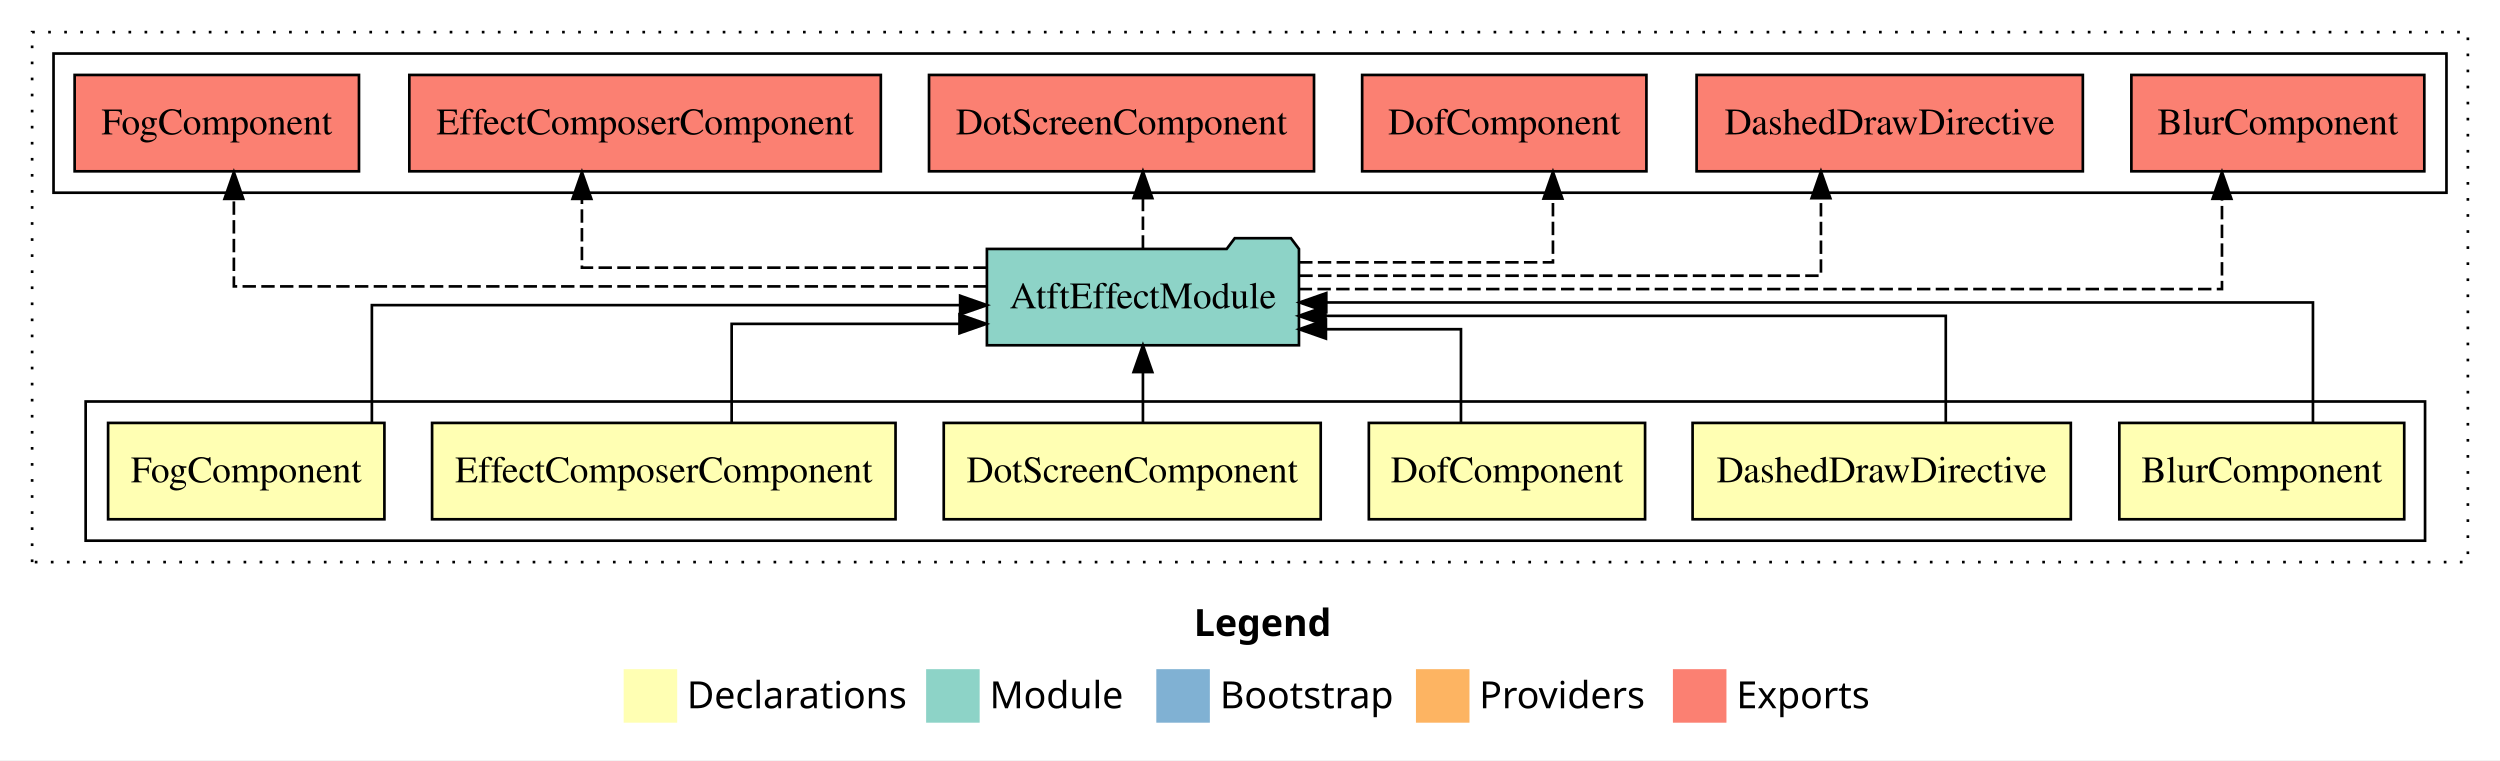
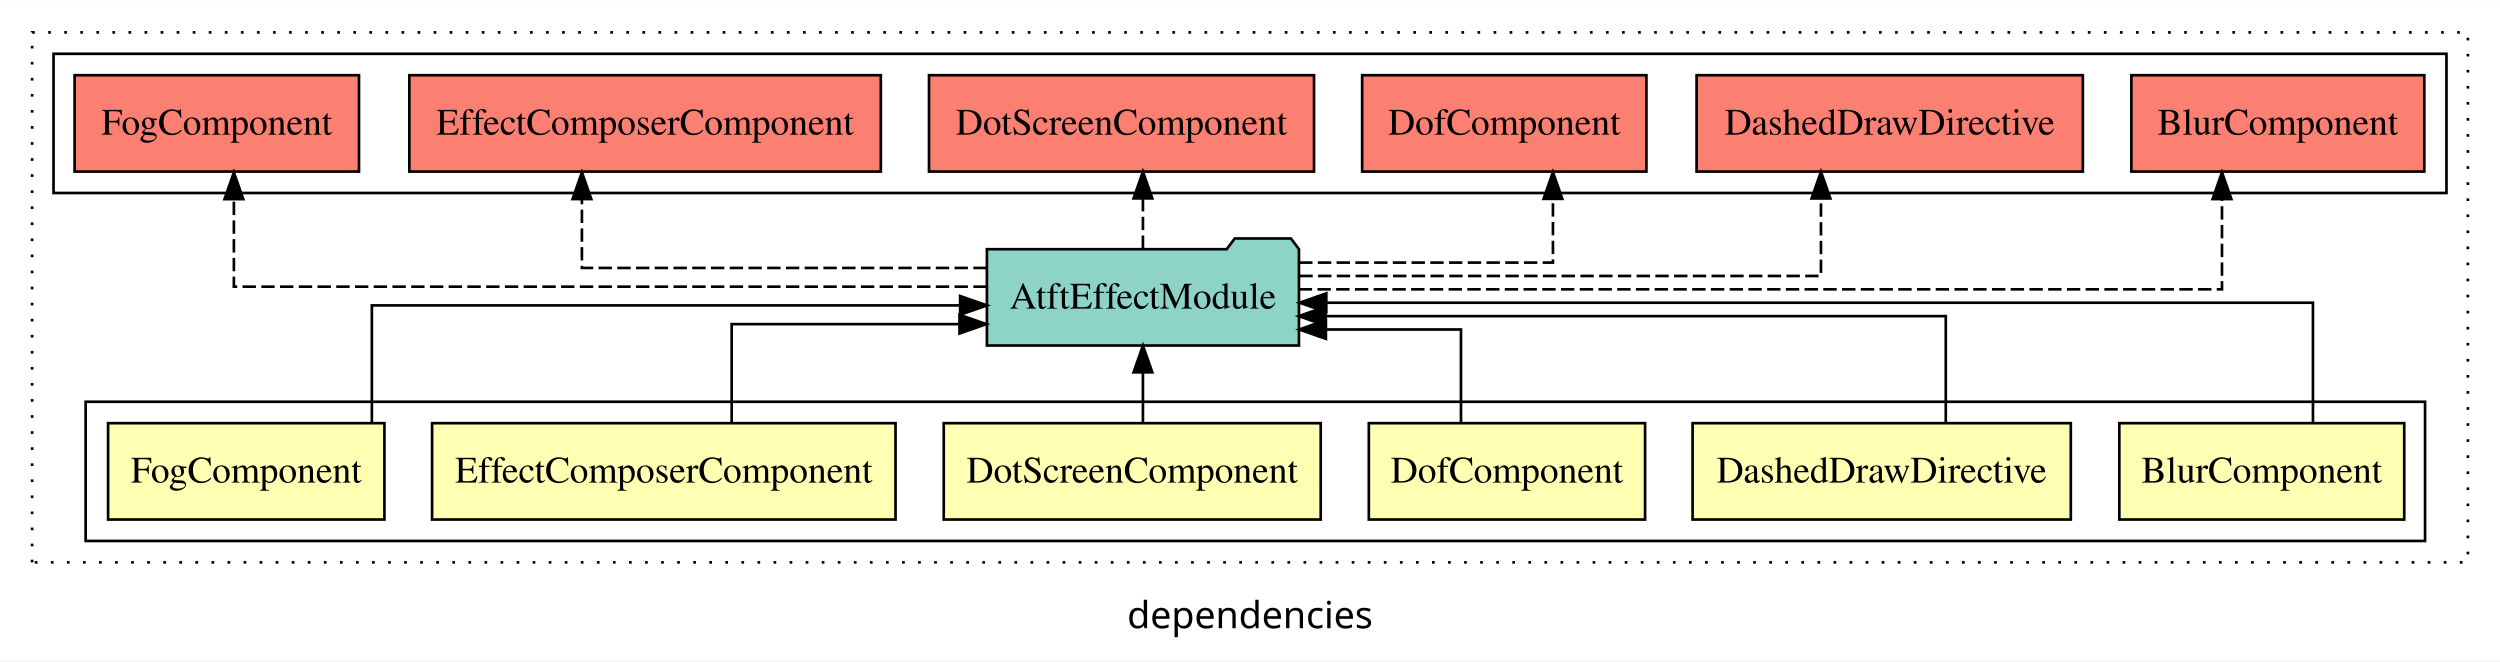
- <svg xmlns="http://www.w3.org/2000/svg" width="934pt" height="284pt" viewBox="0.00 0.00 934.00 284.00">
-   <g id="graph0" class="graph" transform="scale(1 1) rotate(0) translate(4 280)">
-     <polygon fill="#ffffff" stroke="transparent" points="-4,4 -4,-280 930,-280 930,4 -4,4" />
-     <text text-anchor="start" x="442.009" y="-42.4" font-family="sans-serif" font-weight="bold" font-size="14.00" fill="#000000">Legend</text>
-     <polygon fill="#ffffb3" stroke="transparent" points="229,-10 229,-30 249,-30 249,-10 229,-10" />
-     <text text-anchor="start" x="252.629" y="-15.4" font-family="sans-serif" font-size="14.00" fill="#000000">  Declarations</text>
-     <polygon fill="#8dd3c7" stroke="transparent" points="342,-10 342,-30 362,-30 362,-10 342,-10" />
-     <text text-anchor="start" x="365.725" y="-15.4" font-family="sans-serif" font-size="14.00" fill="#000000">  Module</text>
-     <polygon fill="#80b1d3" stroke="transparent" points="428,-10 428,-30 448,-30 448,-10 428,-10" />
-     <text text-anchor="start" x="451.781" y="-15.4" font-family="sans-serif" font-size="14.00" fill="#000000">  Bootstrap</text>
-     <polygon fill="#fdb462" stroke="transparent" points="525,-10 525,-30 545,-30 545,-10 525,-10" />
-     <text text-anchor="start" x="548.673" y="-15.4" font-family="sans-serif" font-size="14.00" fill="#000000">  Providers</text>
-     <polygon fill="#fb8072" stroke="transparent" points="621,-10 621,-30 641,-30 641,-10 621,-10" />
-     <text text-anchor="start" x="644.726" y="-15.4" font-family="sans-serif" font-size="14.00" fill="#000000">  Exports</text>
+ <svg xmlns="http://www.w3.org/2000/svg" width="934pt" height="247pt" viewBox="0.00 0.00 934.00 246.80">
+   <g id="graph0" class="graph" transform="scale(1 1) rotate(0) translate(4 242.8)">
+     <polygon fill="white" stroke="transparent" points="-4,4 -4,-242.8 930,-242.8 930,4 -4,4" />
+     <text text-anchor="middle" x="463" y="-8.2" font-family="sans-serif" font-size="14.00">dependencies</text>
    <g id="clust1" class="cluster">
-       <polygon fill="none" stroke="#000000" stroke-dasharray="1,5" points="8,-70 8,-268 918,-268 918,-70 8,-70" />
+       <polygon fill="none" stroke="black" stroke-dasharray="1,5" points="8,-32.8 8,-230.8 918,-230.8 918,-32.8 8,-32.8" />
+     </g>
+     <g id="clust10" class="cluster">
+       <polygon fill="none" stroke="black" points="16,-170.8 16,-222.8 910,-222.8 910,-170.8 16,-170.8" />
    </g>
    <g id="clust2" class="cluster">
-       <polygon fill="none" stroke="#000000" points="28,-78 28,-130 902,-130 902,-78 28,-78" />
-     </g>
-     <g id="clust10" class="cluster">
-       <polygon fill="none" stroke="#000000" points="16,-208 16,-260 910,-260 910,-208 16,-208" />
+       <polygon fill="none" stroke="black" points="28,-40.8 28,-92.8 902,-92.8 902,-40.8 28,-40.8" />
    </g>
    <g id="node1" class="node">
-       <polygon fill="#ffffb3" stroke="#000000" points="894.22,-122 787.78,-122 787.78,-86 894.22,-86 894.22,-122" />
-       <text text-anchor="middle" x="841" y="-99.8" font-family="Times,serif" font-size="14.00" fill="#000000">BlurComponent</text>
+       <polygon fill="#ffffb3" stroke="black" points="894.22,-84.8 787.78,-84.8 787.78,-48.8 894.22,-48.8 894.22,-84.8" />
+       <text text-anchor="middle" x="841" y="-62.6" font-family="Times,serif" font-size="14.00">BlurComponent</text>
    </g>
    <g id="node7" class="node">
-       <polygon fill="#8dd3c7" stroke="#000000" points="481.292,-187 478.292,-191 457.292,-191 454.292,-187 364.708,-187 364.708,-151 481.292,-151 481.292,-187" />
-       <text text-anchor="middle" x="423" y="-164.8" font-family="Times,serif" font-size="14.00" fill="#000000">AtftEffectModule</text>
+       <polygon fill="#8dd3c7" stroke="black" points="481.29,-149.8 478.29,-153.8 457.29,-153.8 454.29,-149.8 364.71,-149.8 364.71,-113.8 481.29,-113.8 481.29,-149.8" />
+       <text text-anchor="middle" x="423" y="-127.6" font-family="Times,serif" font-size="14.00">AtftEffectModule</text>
    </g>
    <g id="edge1" class="edge">
-       <path fill="none" stroke="#000000" d="M860.12,-122.222C860.12,-140.828 860.12,-167 860.12,-167 860.12,-167 491.498,-167 491.498,-167" />
-       <polygon fill="#000000" stroke="#000000" points="491.498,-163.5 481.498,-167 491.498,-170.5 491.498,-163.5" />
+       <path fill="none" stroke="black" d="M860.12,-85.02C860.12,-103.63 860.12,-129.8 860.12,-129.8 860.12,-129.8 491.5,-129.8 491.5,-129.8" />
+       <polygon fill="black" stroke="black" points="491.5,-126.3 481.5,-129.8 491.5,-133.3 491.5,-126.3" />
    </g>
    <g id="node2" class="node">
-       <polygon fill="#ffffb3" stroke="#000000" points="769.652,-122 628.348,-122 628.348,-86 769.652,-86 769.652,-122" />
-       <text text-anchor="middle" x="699" y="-99.8" font-family="Times,serif" font-size="14.00" fill="#000000">DashedDrawDirective</text>
+       <polygon fill="#ffffb3" stroke="black" points="769.65,-84.8 628.35,-84.8 628.35,-48.8 769.65,-48.8 769.65,-84.8" />
+       <text text-anchor="middle" x="699" y="-62.6" font-family="Times,serif" font-size="14.00">DashedDrawDirective</text>
    </g>
    <g id="edge2" class="edge">
-       <path fill="none" stroke="#000000" d="M722.942,-122.034C722.942,-139.06 722.942,-162 722.942,-162 722.942,-162 491.188,-162 491.188,-162" />
-       <polygon fill="#000000" stroke="#000000" points="491.188,-158.5 481.188,-162 491.187,-165.5 491.188,-158.5" />
+       <path fill="none" stroke="black" d="M722.94,-84.83C722.94,-101.86 722.94,-124.8 722.94,-124.8 722.94,-124.8 491.19,-124.8 491.19,-124.8" />
+       <polygon fill="black" stroke="black" points="491.19,-121.3 481.19,-124.8 491.19,-128.3 491.19,-121.3" />
    </g>
    <g id="node3" class="node">
-       <polygon fill="#ffffb3" stroke="#000000" points="610.6,-122 507.4,-122 507.4,-86 610.6,-86 610.6,-122" />
-       <text text-anchor="middle" x="559" y="-99.8" font-family="Times,serif" font-size="14.00" fill="#000000">DofComponent</text>
+       <polygon fill="#ffffb3" stroke="black" points="610.6,-84.8 507.4,-84.8 507.4,-48.8 610.6,-48.8 610.6,-84.8" />
+       <text text-anchor="middle" x="559" y="-62.6" font-family="Times,serif" font-size="14.00">DofComponent</text>
    </g>
    <g id="edge3" class="edge">
-       <path fill="none" stroke="#000000" d="M541.817,-122.24C541.817,-137.571 541.817,-157 541.817,-157 541.817,-157 491.364,-157 491.364,-157" />
-       <polygon fill="#000000" stroke="#000000" points="491.364,-153.5 481.364,-157 491.364,-160.5 491.364,-153.5" />
+       <path fill="none" stroke="black" d="M541.82,-85.04C541.82,-100.37 541.82,-119.8 541.82,-119.8 541.82,-119.8 491.36,-119.8 491.36,-119.8" />
+       <polygon fill="black" stroke="black" points="491.36,-116.3 481.36,-119.8 491.36,-123.3 491.36,-116.3" />
    </g>
    <g id="node4" class="node">
-       <polygon fill="#ffffb3" stroke="#000000" points="489.417,-122 348.583,-122 348.583,-86 489.417,-86 489.417,-122" />
-       <text text-anchor="middle" x="419" y="-99.8" font-family="Times,serif" font-size="14.00" fill="#000000">DotScreenComponent</text>
+       <polygon fill="#ffffb3" stroke="black" points="489.42,-84.8 348.58,-84.8 348.58,-48.8 489.42,-48.8 489.42,-84.8" />
+       <text text-anchor="middle" x="419" y="-62.6" font-family="Times,serif" font-size="14.00">DotScreenComponent</text>
    </g>
    <g id="edge4" class="edge">
-       <path fill="none" stroke="#000000" d="M423,-122.106C423,-122.106 423,-140.991 423,-140.991" />
-       <polygon fill="#000000" stroke="#000000" points="419.5,-140.991 423,-150.991 426.5,-140.991 419.5,-140.991" />
+       <path fill="none" stroke="black" d="M423,-84.91C423,-84.91 423,-103.79 423,-103.79" />
+       <polygon fill="black" stroke="black" points="419.5,-103.79 423,-113.79 426.5,-103.79 419.5,-103.79" />
    </g>
    <g id="node5" class="node">
-       <polygon fill="#ffffb3" stroke="#000000" points="330.573,-122 157.427,-122 157.427,-86 330.573,-86 330.573,-122" />
-       <text text-anchor="middle" x="244" y="-99.8" font-family="Times,serif" font-size="14.00" fill="#000000">EffectComposerComponent</text>
+       <polygon fill="#ffffb3" stroke="black" points="330.57,-84.8 157.43,-84.8 157.43,-48.8 330.57,-48.8 330.57,-84.8" />
+       <text text-anchor="middle" x="244" y="-62.6" font-family="Times,serif" font-size="14.00">EffectComposerComponent</text>
    </g>
    <g id="edge5" class="edge">
-       <path fill="none" stroke="#000000" d="M269.346,-122.009C269.346,-138.049 269.346,-159 269.346,-159 269.346,-159 354.471,-159 354.471,-159" />
-       <polygon fill="#000000" stroke="#000000" points="354.471,-162.5 364.471,-159 354.471,-155.5 354.471,-162.5" />
+       <path fill="none" stroke="black" d="M269.35,-84.81C269.35,-100.85 269.35,-121.8 269.35,-121.8 269.35,-121.8 354.47,-121.8 354.47,-121.8" />
+       <polygon fill="black" stroke="black" points="354.47,-125.3 364.47,-121.8 354.47,-118.3 354.47,-125.3" />
    </g>
    <g id="node6" class="node">
-       <polygon fill="#ffffb3" stroke="#000000" points="139.615,-122 36.385,-122 36.385,-86 139.615,-86 139.615,-122" />
-       <text text-anchor="middle" x="88" y="-99.8" font-family="Times,serif" font-size="14.00" fill="#000000">FogComponent</text>
+       <polygon fill="#ffffb3" stroke="black" points="139.62,-84.8 36.38,-84.8 36.38,-48.8 139.62,-48.8 139.62,-84.8" />
+       <text text-anchor="middle" x="88" y="-62.6" font-family="Times,serif" font-size="14.00">FogComponent</text>
    </g>
    <g id="edge6" class="edge">
-       <path fill="none" stroke="#000000" d="M134.933,-122.267C134.933,-140.555 134.933,-166 134.933,-166 134.933,-166 354.705,-166 354.705,-166" />
-       <polygon fill="#000000" stroke="#000000" points="354.705,-169.5 364.705,-166 354.705,-162.5 354.705,-169.5" />
+       <path fill="none" stroke="black" d="M134.93,-85.07C134.93,-103.36 134.93,-128.8 134.93,-128.8 134.93,-128.8 354.71,-128.8 354.71,-128.8" />
+       <polygon fill="black" stroke="black" points="354.71,-132.3 364.71,-128.8 354.71,-125.3 354.71,-132.3" />
    </g>
    <g id="node8" class="node">
-       <polygon fill="#fb8072" stroke="#000000" points="901.721,-252 792.279,-252 792.279,-216 901.721,-216 901.721,-252" />
-       <text text-anchor="middle" x="847" y="-229.8" font-family="Times,serif" font-size="14.00" fill="#000000">BlurComponent </text>
+       <polygon fill="#fb8072" stroke="black" points="901.72,-214.8 792.28,-214.8 792.28,-178.8 901.72,-178.8 901.72,-214.8" />
+       <text text-anchor="middle" x="847" y="-192.6" font-family="Times,serif" font-size="14.00">BlurComponent </text>
    </g>
    <g id="edge7" class="edge">
-       <path fill="none" stroke="#000000" stroke-dasharray="5,2" d="M481.188,-172C592.827,-172 826.13,-172 826.13,-172 826.13,-172 826.13,-205.733 826.13,-205.733" />
-       <polygon fill="#000000" stroke="#000000" points="822.63,-205.733 826.13,-215.733 829.63,-205.733 822.63,-205.733" />
+       <path fill="none" stroke="black" stroke-dasharray="5,2" d="M481.19,-134.8C592.83,-134.8 826.13,-134.8 826.13,-134.8 826.13,-134.8 826.13,-168.53 826.13,-168.53" />
+       <polygon fill="black" stroke="black" points="822.63,-168.53 826.13,-178.53 829.63,-168.53 822.63,-168.53" />
    </g>
    <g id="node9" class="node">
-       <polygon fill="#fb8072" stroke="#000000" points="774.152,-252 629.848,-252 629.848,-216 774.152,-216 774.152,-252" />
-       <text text-anchor="middle" x="702" y="-229.8" font-family="Times,serif" font-size="14.00" fill="#000000">DashedDrawDirective </text>
+       <polygon fill="#fb8072" stroke="black" points="774.15,-214.8 629.85,-214.8 629.85,-178.8 774.15,-178.8 774.15,-214.8" />
+       <text text-anchor="middle" x="702" y="-192.6" font-family="Times,serif" font-size="14.00">DashedDrawDirective </text>
    </g>
    <g id="edge8" class="edge">
-       <path fill="none" stroke="#000000" stroke-dasharray="5,2" d="M481.432,-177C556.24,-177 676.308,-177 676.308,-177 676.308,-177 676.308,-205.965 676.308,-205.965" />
-       <polygon fill="#000000" stroke="#000000" points="672.808,-205.965 676.308,-215.965 679.808,-205.965 672.808,-205.965" />
+       <path fill="none" stroke="black" stroke-dasharray="5,2" d="M481.43,-139.8C556.24,-139.8 676.31,-139.8 676.31,-139.8 676.31,-139.8 676.31,-168.76 676.31,-168.76" />
+       <polygon fill="black" stroke="black" points="672.81,-168.76 676.31,-178.76 679.81,-168.76 672.81,-168.76" />
    </g>
    <g id="node10" class="node">
-       <polygon fill="#fb8072" stroke="#000000" points="611.1,-252 504.9,-252 504.9,-216 611.1,-216 611.1,-252" />
-       <text text-anchor="middle" x="558" y="-229.8" font-family="Times,serif" font-size="14.00" fill="#000000">DofComponent </text>
+       <polygon fill="#fb8072" stroke="black" points="611.1,-214.8 504.9,-214.8 504.9,-178.8 611.1,-178.8 611.1,-214.8" />
+       <text text-anchor="middle" x="558" y="-192.6" font-family="Times,serif" font-size="14.00">DofComponent </text>
    </g>
    <g id="edge9" class="edge">
-       <path fill="none" stroke="#000000" stroke-dasharray="5,2" d="M481.349,-182C524.639,-182 576.183,-182 576.183,-182 576.183,-182 576.183,-205.813 576.183,-205.813" />
-       <polygon fill="#000000" stroke="#000000" points="572.683,-205.813 576.183,-215.813 579.683,-205.813 572.683,-205.813" />
+       <path fill="none" stroke="black" stroke-dasharray="5,2" d="M481.35,-144.8C524.64,-144.8 576.18,-144.8 576.18,-144.8 576.18,-144.8 576.18,-168.61 576.18,-168.61" />
+       <polygon fill="black" stroke="black" points="572.68,-168.61 576.18,-178.61 579.68,-168.61 572.68,-168.61" />
    </g>
    <g id="node11" class="node">
-       <polygon fill="#fb8072" stroke="#000000" points="486.917,-252 343.083,-252 343.083,-216 486.917,-216 486.917,-252" />
-       <text text-anchor="middle" x="415" y="-229.8" font-family="Times,serif" font-size="14.00" fill="#000000">DotScreenComponent </text>
+       <polygon fill="#fb8072" stroke="black" points="486.92,-214.8 343.08,-214.8 343.08,-178.8 486.92,-178.8 486.92,-214.8" />
+       <text text-anchor="middle" x="415" y="-192.6" font-family="Times,serif" font-size="14.00">DotScreenComponent </text>
    </g>
    <g id="edge10" class="edge">
-       <path fill="none" stroke="#000000" stroke-dasharray="5,2" d="M423,-187.106C423,-187.106 423,-205.991 423,-205.991" />
-       <polygon fill="#000000" stroke="#000000" points="419.5,-205.991 423,-215.991 426.5,-205.991 419.5,-205.991" />
+       <path fill="none" stroke="black" stroke-dasharray="5,2" d="M423,-149.91C423,-149.91 423,-168.79 423,-168.79" />
+       <polygon fill="black" stroke="black" points="419.5,-168.79 423,-178.79 426.5,-168.79 419.5,-168.79" />
    </g>
    <g id="node12" class="node">
-       <polygon fill="#fb8072" stroke="#000000" points="325.074,-252 148.927,-252 148.927,-216 325.074,-216 325.074,-252" />
-       <text text-anchor="middle" x="237" y="-229.8" font-family="Times,serif" font-size="14.00" fill="#000000">EffectComposerComponent </text>
+       <polygon fill="#fb8072" stroke="black" points="325.07,-214.8 148.93,-214.8 148.93,-178.8 325.07,-178.8 325.07,-214.8" />
+       <text text-anchor="middle" x="237" y="-192.6" font-family="Times,serif" font-size="14.00">EffectComposerComponent </text>
    </g>
    <g id="edge11" class="edge">
-       <path fill="none" stroke="#000000" stroke-dasharray="5,2" d="M364.616,-180C302.598,-180 213.405,-180 213.405,-180 213.405,-180 213.405,-205.718 213.405,-205.718" />
-       <polygon fill="#000000" stroke="#000000" points="209.905,-205.718 213.405,-215.718 216.905,-205.718 209.905,-205.718" />
+       <path fill="none" stroke="black" stroke-dasharray="5,2" d="M364.62,-142.8C302.6,-142.8 213.4,-142.8 213.4,-142.8 213.4,-142.8 213.4,-168.52 213.4,-168.52" />
+       <polygon fill="black" stroke="black" points="209.9,-168.52 213.4,-178.52 216.9,-168.52 209.9,-168.52" />
    </g>
    <g id="node13" class="node">
-       <polygon fill="#fb8072" stroke="#000000" points="130.116,-252 23.884,-252 23.884,-216 130.116,-216 130.116,-252" />
-       <text text-anchor="middle" x="77" y="-229.8" font-family="Times,serif" font-size="14.00" fill="#000000">FogComponent </text>
+       <polygon fill="#fb8072" stroke="black" points="130.12,-214.8 23.88,-214.8 23.88,-178.8 130.12,-178.8 130.12,-214.8" />
+       <text text-anchor="middle" x="77" y="-192.6" font-family="Times,serif" font-size="14.00">FogComponent </text>
    </g>
    <g id="edge12" class="edge">
-       <path fill="none" stroke="#000000" stroke-dasharray="5,2" d="M364.616,-173C267.513,-173 83.375,-173 83.375,-173 83.375,-173 83.375,-205.698 83.375,-205.698" />
-       <polygon fill="#000000" stroke="#000000" points="79.875,-205.698 83.375,-215.698 86.875,-205.698 79.875,-205.698" />
+       <path fill="none" stroke="black" stroke-dasharray="5,2" d="M364.62,-135.8C267.51,-135.8 83.38,-135.8 83.38,-135.8 83.38,-135.8 83.38,-168.5 83.38,-168.5" />
+       <polygon fill="black" stroke="black" points="79.88,-168.5 83.38,-178.5 86.88,-168.5 79.88,-168.5" />
    </g>
  </g>
</svg>
